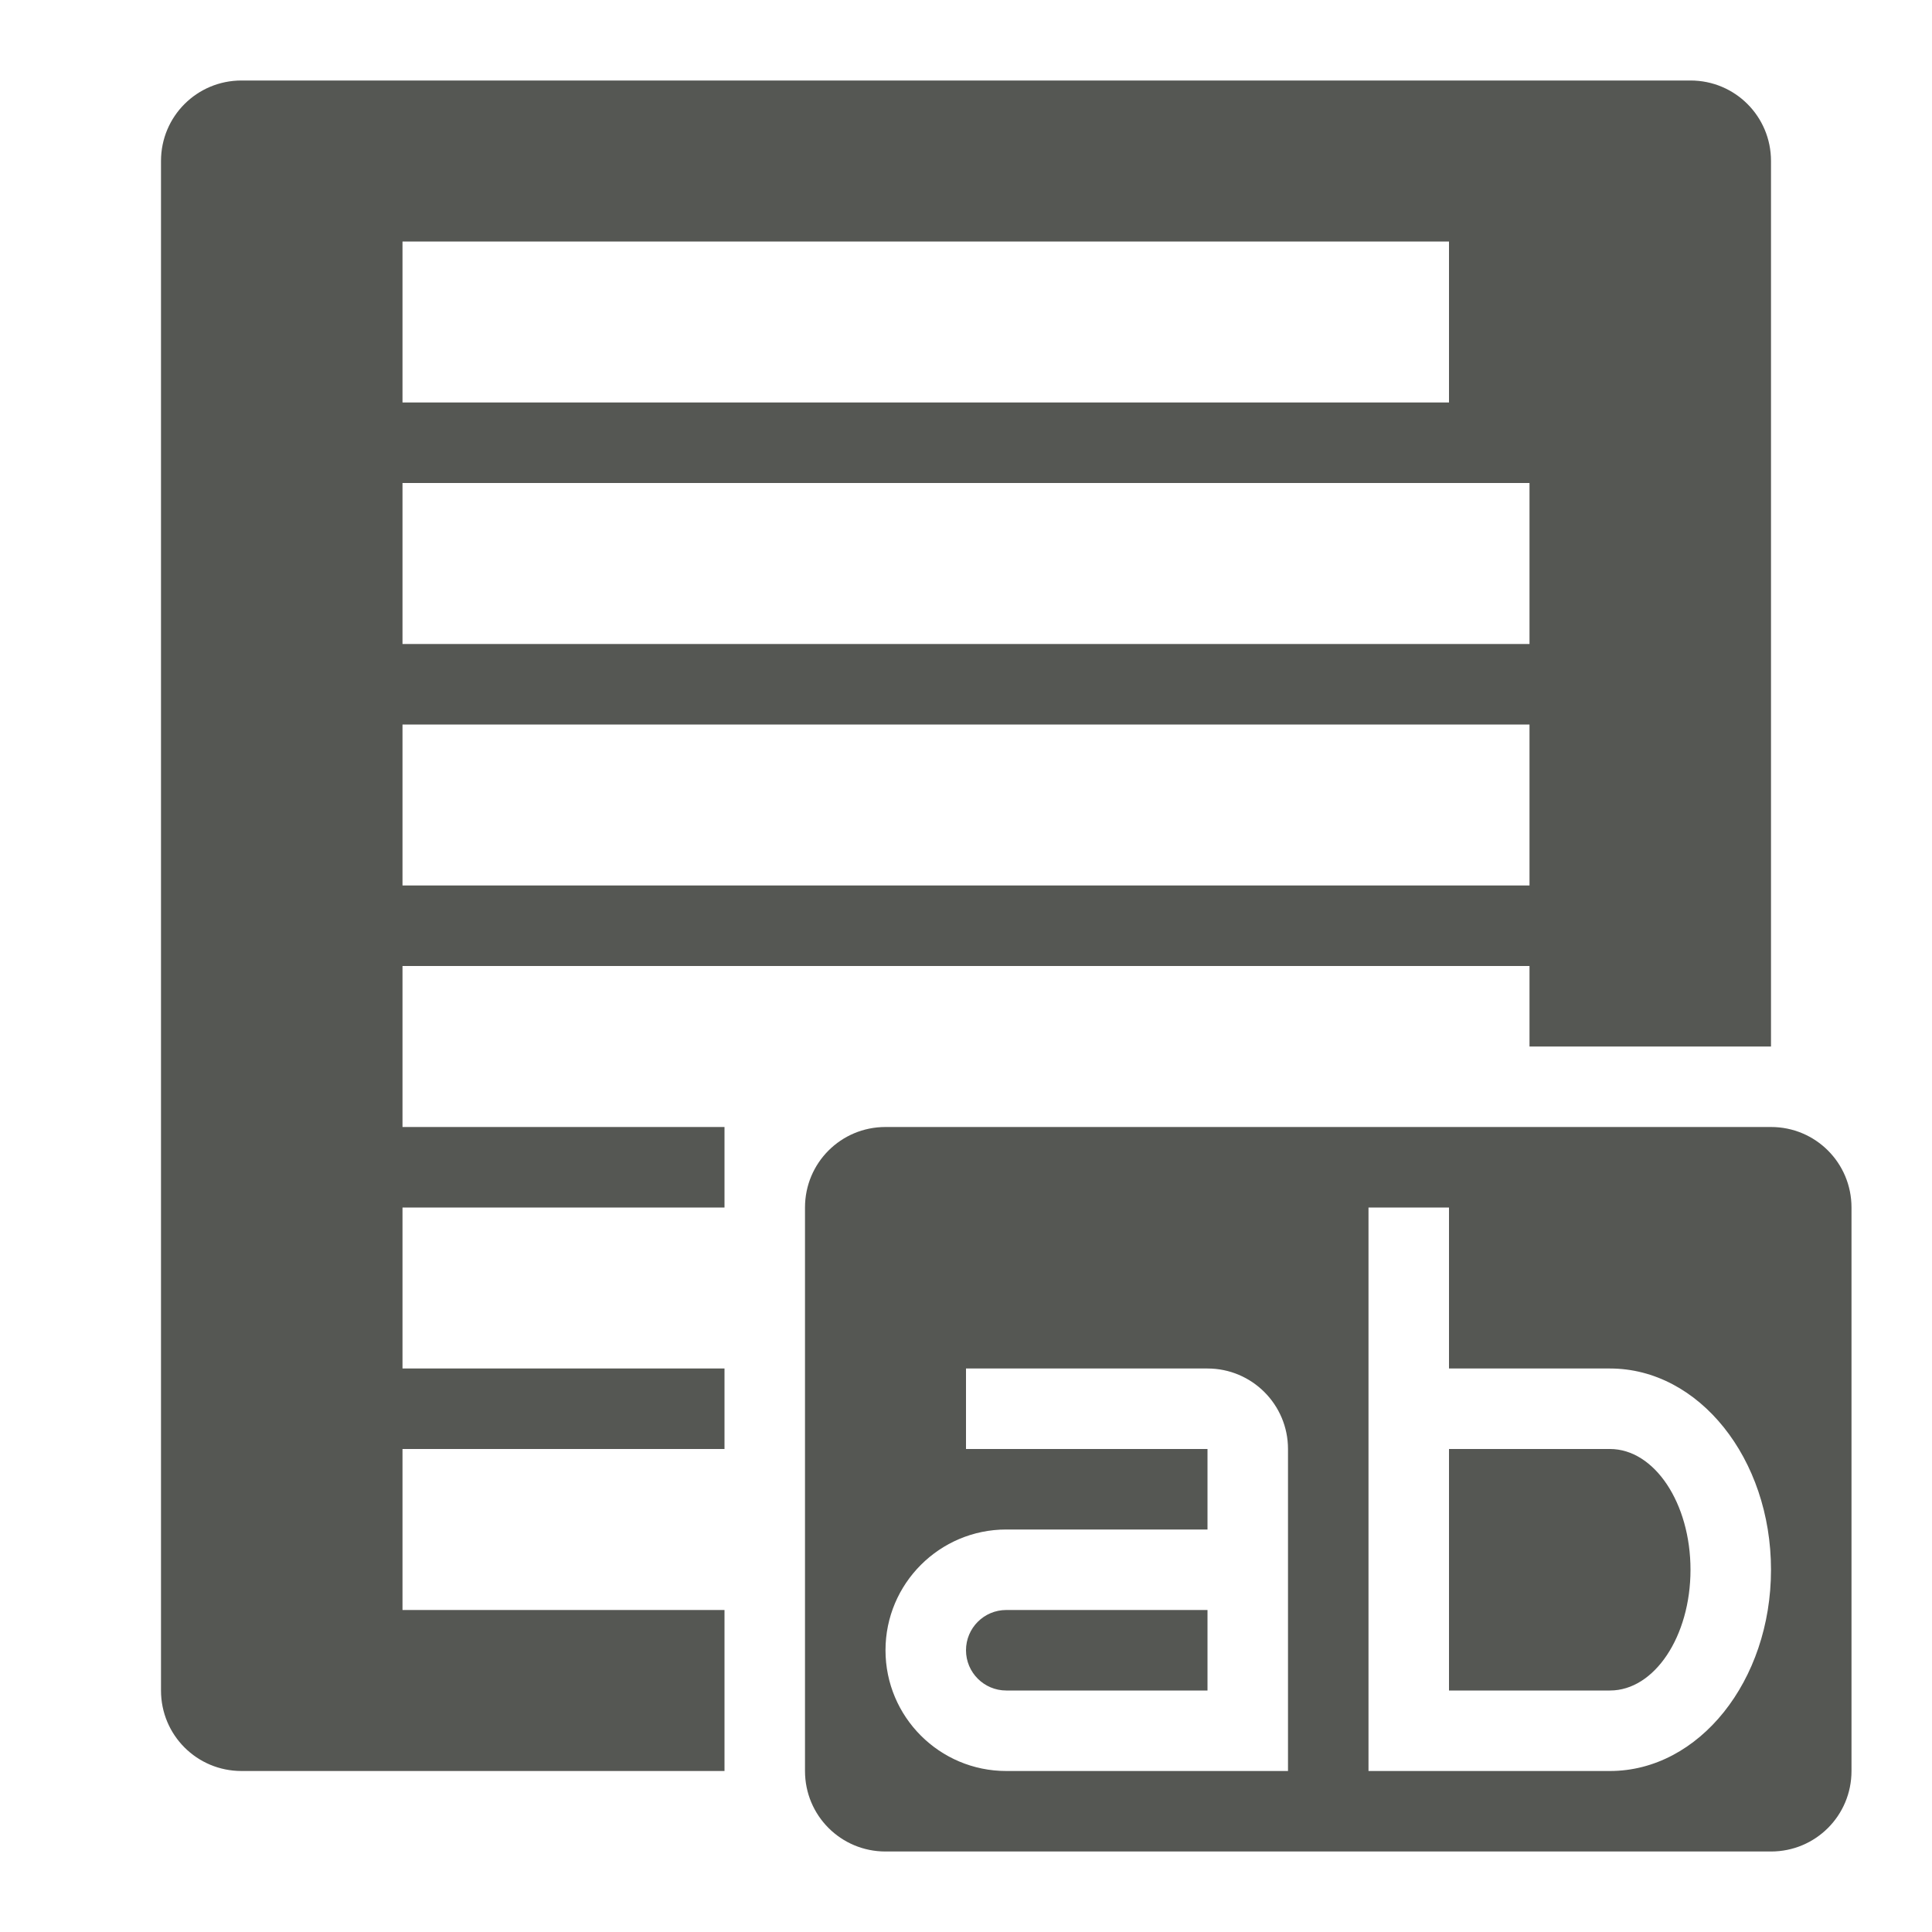
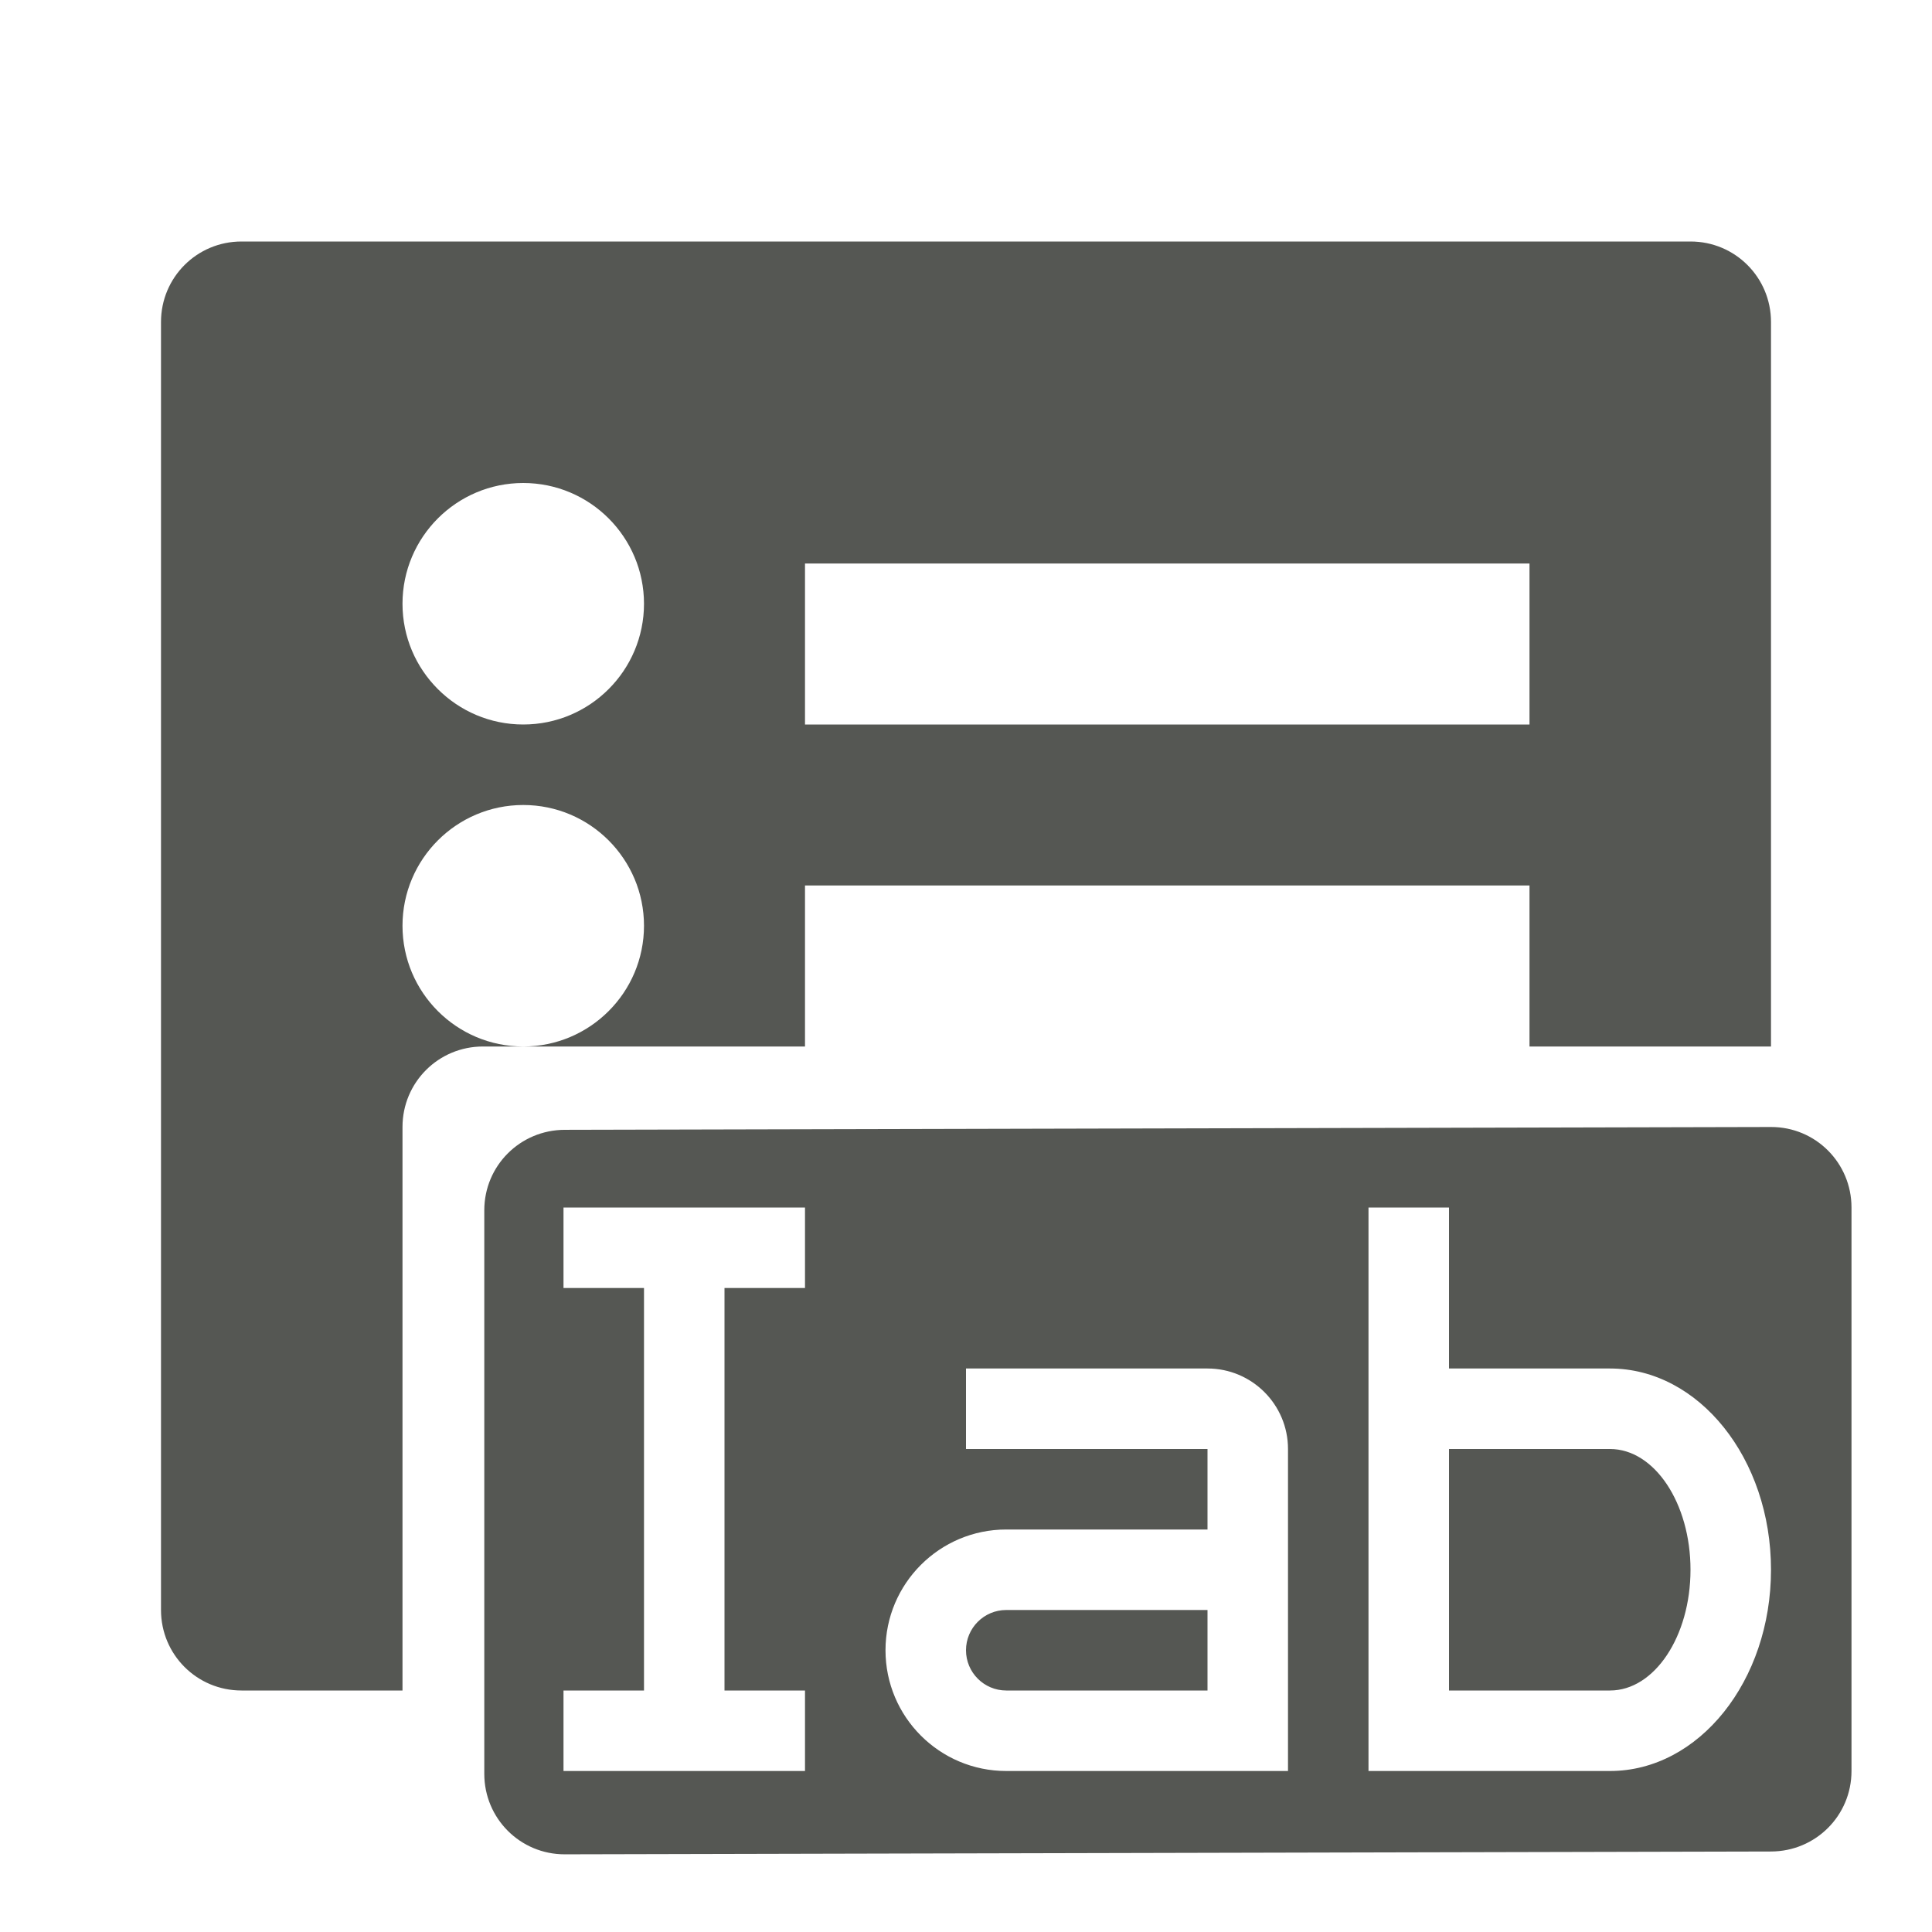
<svg xmlns="http://www.w3.org/2000/svg" viewBox="0 0 24 24">
-   <path d="m3 1c-.554 0-1 .446-1 1v19c0 .554.446 1 1 1h6v-2h-4v-2h4v-1h-4v-2h4v-1h-4v-2h14v1h3v-11c0-.554-.446-1-1-1zm2 2h13v2h-13zm0 3h14v2h-14zm0 3h14v2h-14zm6 5c-.554 0-1 .446-1 1v7c0 .554.446 1 1 1h11c.554 0 1-.446 1-1v-7c0-.554-.446-1-1-1zm6 1h1v2h2c1.105 0 2 1.119 2 2.5s-.895 2.5-2 2.5h-2-1zm-5 2h3c.552 0 1 .448 1 1v4h-.5-3c-.828 0-1.5-.672-1.5-1.5s.672-1.5 1.5-1.5h2.5v-1h-3zm6 1v3h2c.552 0 1-.672 1-1.5s-.448-1.5-1-1.5zm-5.5 2c-.276 0-.5.224-.5.5s.224.5.5.5h2.5v-1z" fill="#555753" />
+   <path d="m3 3c-.554 0-1 .446-1 1v9 7c0 .554.446 1 1 1h2v-3-3-1c0-.554.446-1 1-1h.5c-.828 0-1.5-.672-1.5-1.5s.672-1.5 1.5-1.5 1.5.672 1.5 1.5-.672 1.5-1.5 1.5h3.5v-2h9v2h3v-9c0-.554-.446-1-1-1zm3.5 3c.828 0 1.5.672 1.5 1.5s-.672 1.5-1.5 1.5-1.5-.672-1.5-1.5.672-1.5 1.5-1.5zm3.5 1h9v2h-9zm12 7-14.984.035c-.554.001-1 .446-1 1v7c0 .554.446 1.001 1 1l14.984-.035c.554-.001 1-.446 1-1v-7c0-.554-.446-1.001-1-1zm-15 1h3v1h-1v5h1v1h-3v-1h1v-5h-1zm10 0h1v2h2c1.105 0 2 1.119 2 2.5s-.895 2.5-2 2.5h-2-1zm-5 2h3c.552 0 1 .448 1 1v4h-.5-3c-.828 0-1.5-.672-1.5-1.5s.672-1.5 1.5-1.5h2.5v-1h-3zm6 1v3h2c.552 0 1-.672 1-1.5s-.448-1.5-1-1.5zm-5.5 2c-.276 0-.5.224-.5.5s.224.5.5.5h2.5v-1z" fill="#555753" />
</svg>
